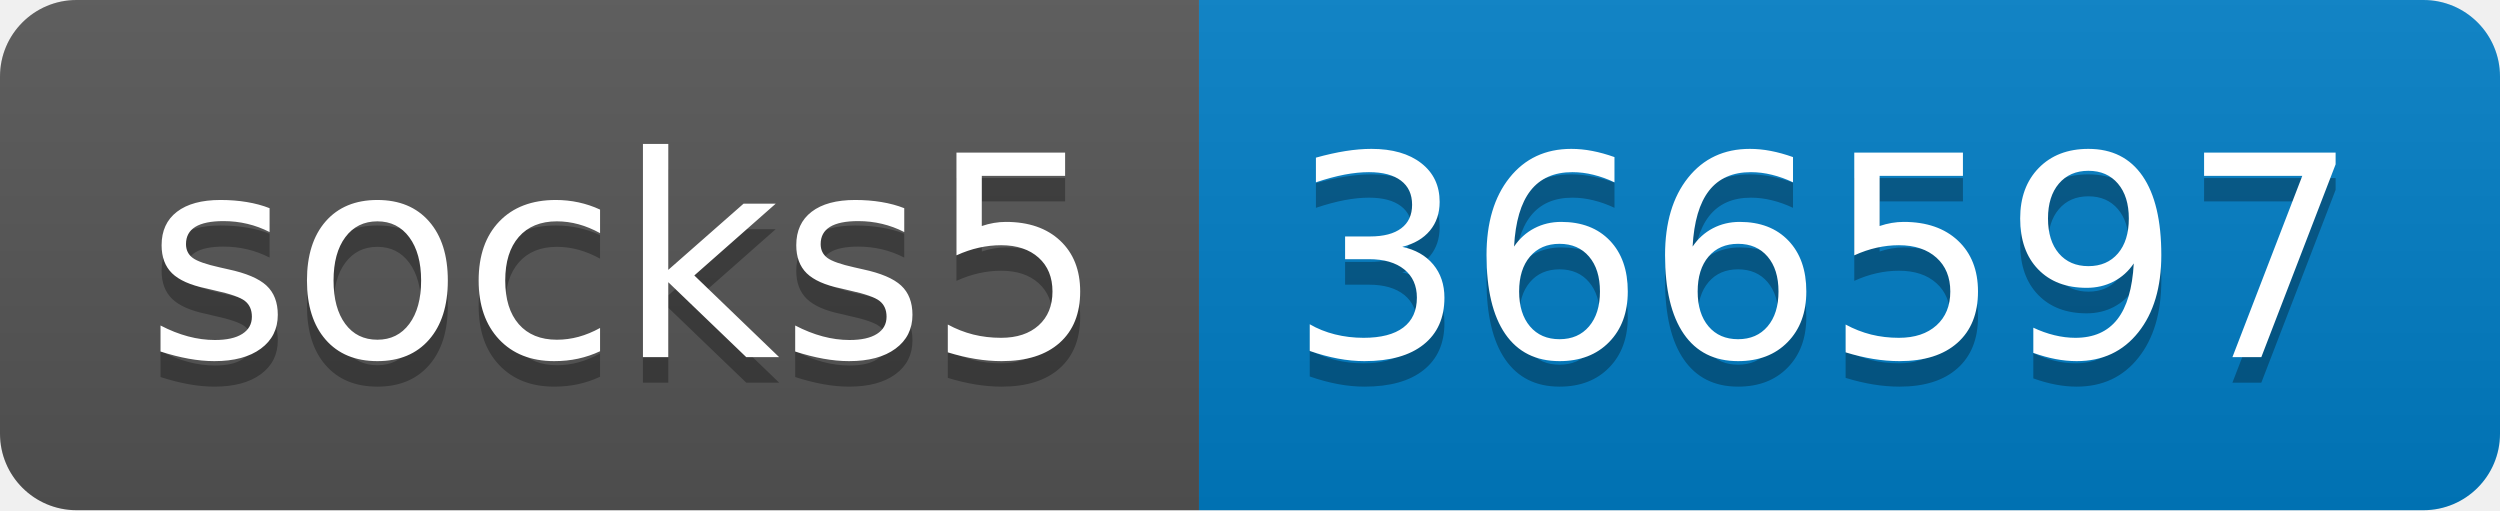
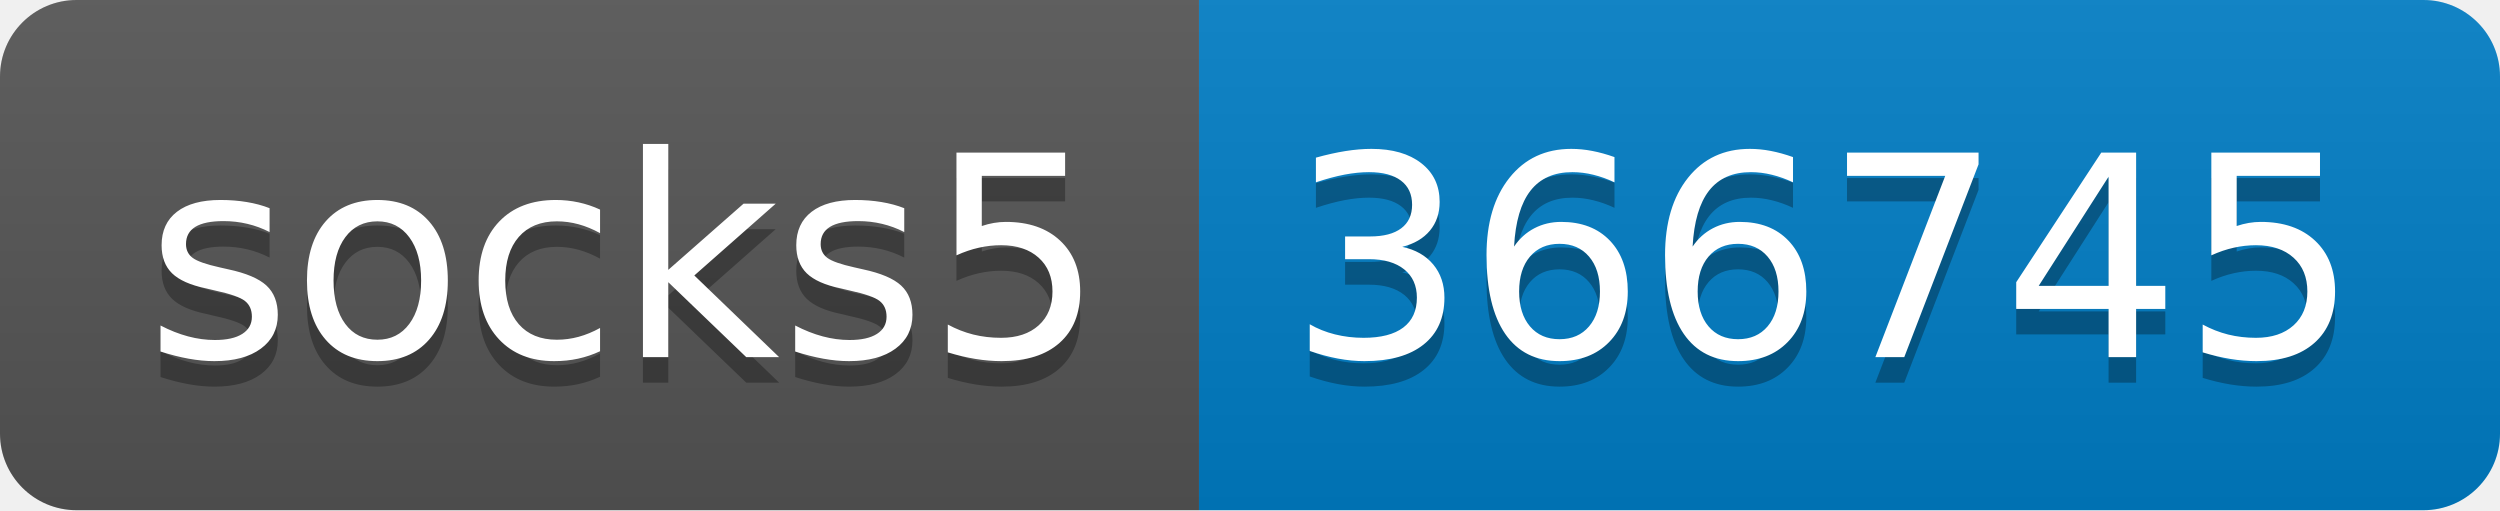
- <svg xmlns="http://www.w3.org/2000/svg" width="98" height="20" role="img" aria-label="socks5: 366597">
+ <svg xmlns="http://www.w3.org/2000/svg" width="98" height="20" role="img" aria-label="socks5: 366745">
  <linearGradient id="s" x2="0" y2="100%">
    <stop offset="0" stop-color="#bbb" stop-opacity=".1" />
    <stop offset="1" stop-opacity=".1" />
  </linearGradient>
  <clipPath id="r">
    <rect width="98" height="20" rx="3" fill="#fff" />
  </clipPath>
  <g clip-path="url(#r)">
    <rect width="47" height="20" fill="#555" />
    <rect x="47" width="51" height="20" fill="#007ec6" />
    <rect width="98" height="20" fill="url(#s)" />
  </g>
  <g fill="#fff" text-anchor="middle" font-family="Verdana,Geneva,DejaVu Sans,sans-serif" text-rendering="geometricPrecision" font-size="110">
    <text aria-hidden="true" x="245" y="150" fill="#010101" fill-opacity=".3" transform="scale(.1)" textLength="370">socks5</text>
    <text x="245" y="140" transform="scale(.1)" fill="#fff" textLength="370">socks5</text>
-     <text aria-hidden="true" x="715" y="150" fill="#010101" fill-opacity=".3" transform="scale(.1)" textLength="410">366597</text>
-     <text x="715" y="140" transform="scale(.1)" fill="#fff" textLength="410">366597</text>
+     <text aria-hidden="true" x="715" y="150" fill="#010101" fill-opacity=".3" transform="scale(.1)" textLength="410">366745</text>
+     <text x="715" y="140" transform="scale(.1)" fill="#fff" textLength="410">366745</text>
  </g>
</svg>
